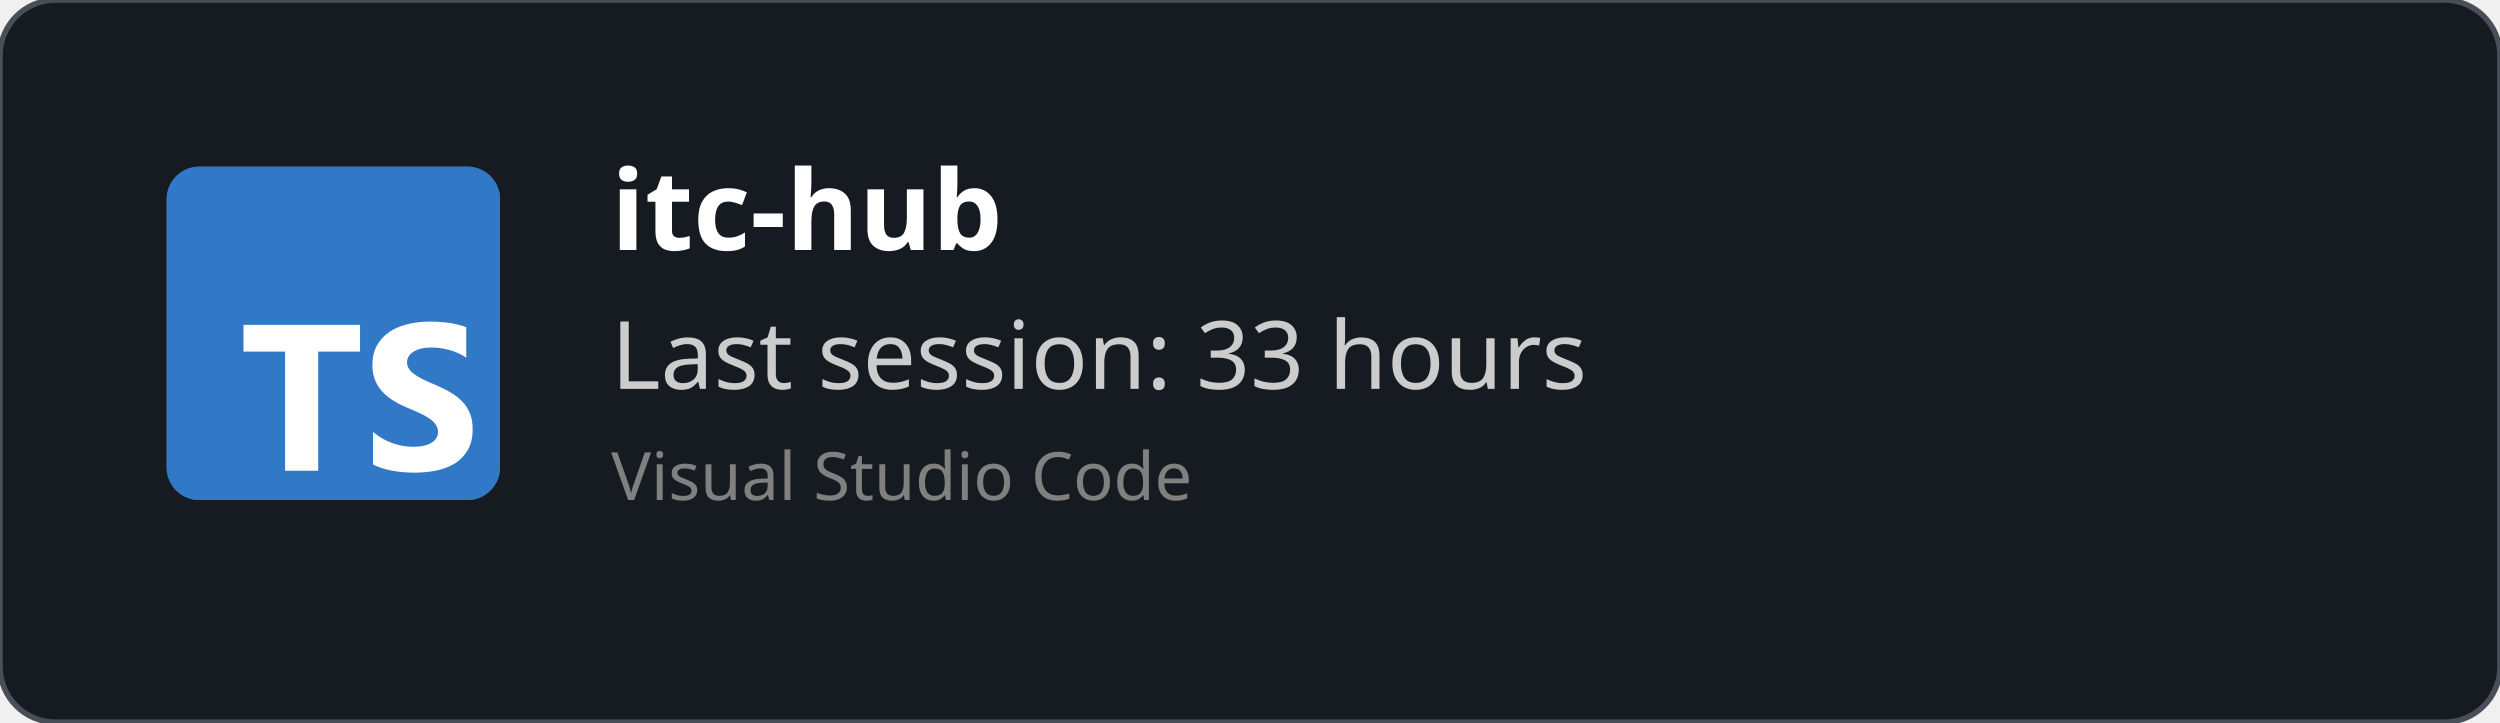
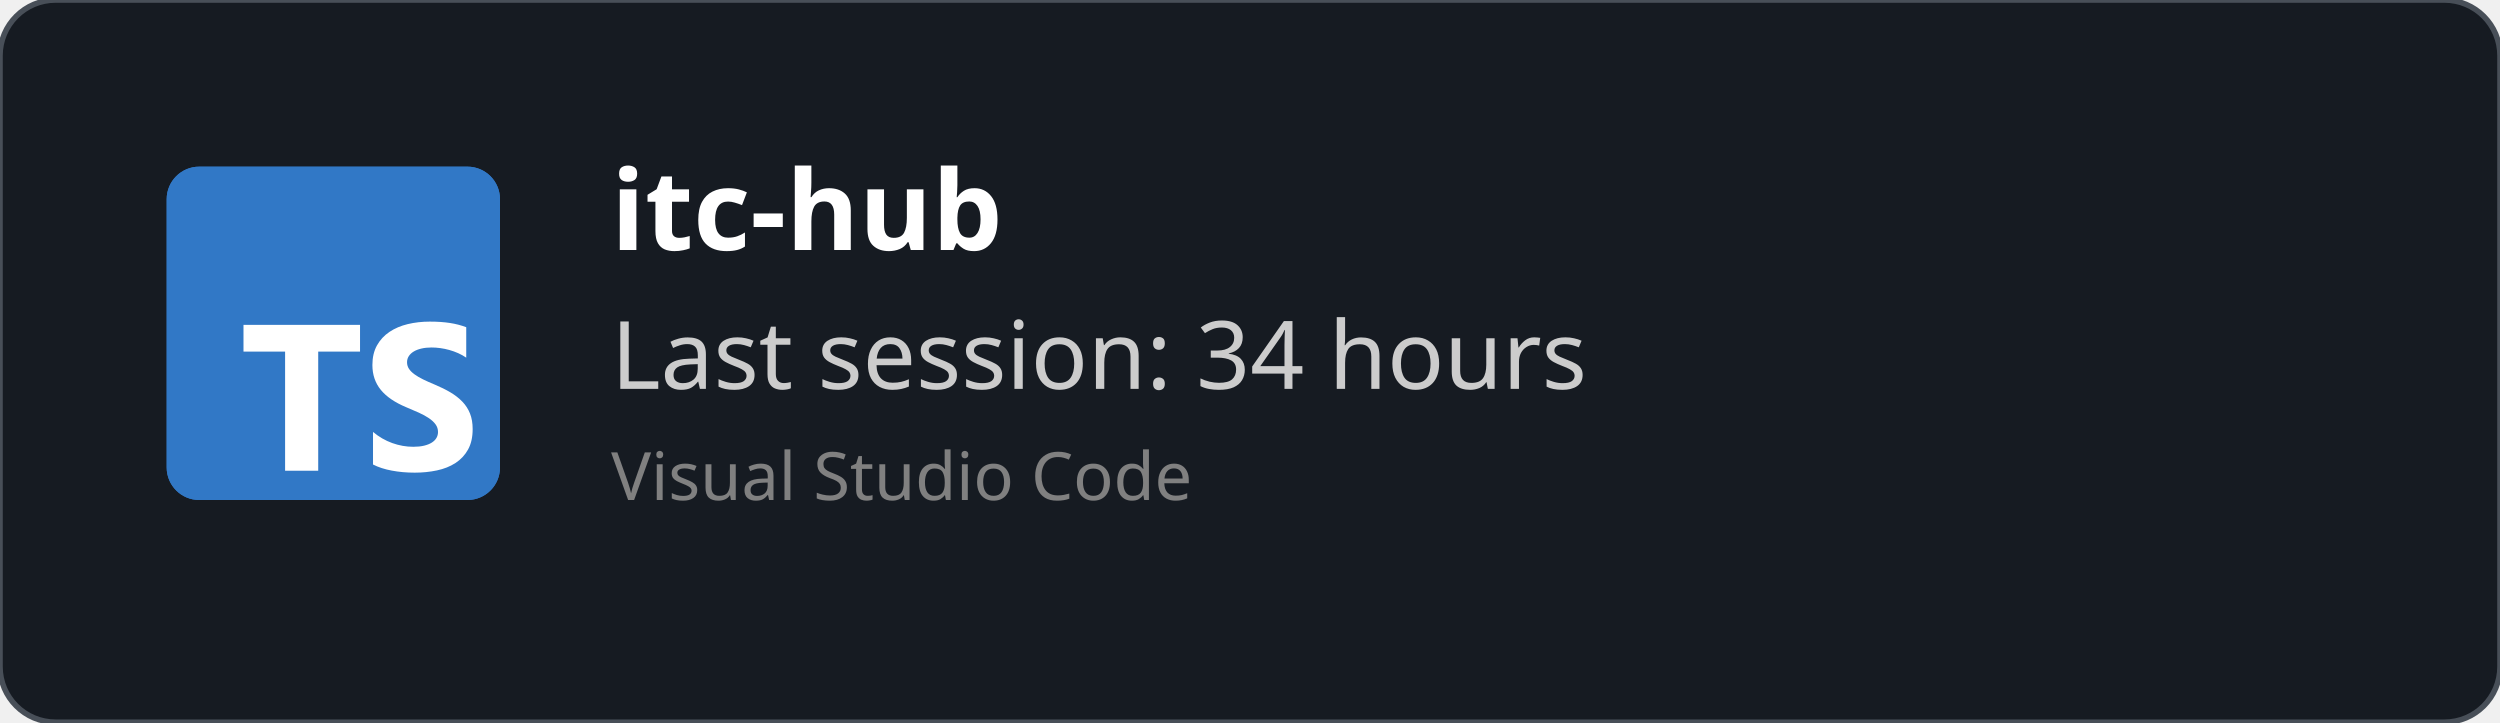
<svg xmlns="http://www.w3.org/2000/svg" width="450" height="130" viewBox="0 0 450 130" fill="none" role="img">
  <style>
    *{
        font-family: 'Segoe UI', Ubuntu, monospace
    }
    </style>
  <defs>
    <clipPath id="horizontalClip" x="20" y="20" width="500" height="200">
      <rect x="90" y="20" width="300" height="50" />
    </clipPath>
  </defs>
  <rect width="450" height="130" fill="rgba(22,27,34)" stroke="#484f58" stroke-width="1" fill-opacity="1" stroke-opacity="1" x="0" y="0" rx="10px" ry="10px">
    </rect>
  <svg fill="none" height="60" viewBox="0 0 512 512" width="60" x="30" y="30">
    <rect fill="#3178c6" height="512" rx="50" width="512" />
    <rect fill="#3178c6" height="512" rx="50" width="512" />
    <path clip-rule="evenodd" d="m316.939 407.424v50.061c8.138 4.172 17.763 7.3 28.875 9.386s22.823 3.129 35.135 3.129c11.999 0 23.397-1.147 34.196-3.442 10.799-2.294 20.268-6.075 28.406-11.342 8.138-5.266 14.581-12.15 19.328-20.65s7.121-19.007 7.121-31.522c0-9.074-1.356-17.026-4.069-23.857s-6.625-12.906-11.738-18.225c-5.112-5.319-11.242-10.091-18.389-14.315s-15.207-8.213-24.18-11.967c-6.573-2.712-12.468-5.345-17.685-7.9-5.217-2.556-9.651-5.163-13.303-7.822-3.652-2.66-6.469-5.476-8.451-8.448-1.982-2.973-2.974-6.336-2.974-10.091 0-3.441.887-6.544 2.661-9.308s4.278-5.136 7.512-7.118c3.235-1.981 7.199-3.52 11.894-4.615 4.696-1.095 9.912-1.642 15.651-1.642 4.173 0 8.581.313 13.224.938 4.643.626 9.312 1.591 14.008 2.894 4.695 1.304 9.259 2.947 13.694 4.928 4.434 1.982 8.529 4.276 12.285 6.884v-46.776c-7.616-2.92-15.937-5.084-24.962-6.492s-19.381-2.112-31.066-2.112c-11.895 0-23.163 1.278-33.805 3.833s-20.006 6.544-28.093 11.967c-8.086 5.424-14.476 12.333-19.171 20.729-4.695 8.395-7.043 18.433-7.043 30.114 0 14.914 4.304 27.638 12.912 38.172 8.607 10.533 21.675 19.45 39.204 26.751 6.886 2.816 13.303 5.579 19.25 8.291s11.086 5.528 15.415 8.448c4.33 2.92 7.747 6.101 10.252 9.543 2.504 3.441 3.756 7.352 3.756 11.733 0 3.233-.783 6.231-2.348 8.995s-3.939 5.162-7.121 7.196-7.147 3.624-11.894 4.771c-4.748 1.148-10.303 1.721-16.668 1.721-10.851 0-21.597-1.903-32.24-5.71-10.642-3.806-20.502-9.516-29.579-17.13zm-84.159-123.342h64.22v-41.082h-179v41.082h63.906v182.918h50.874z" fill="#fff" fill-rule="evenodd" />
  </svg>
  <text x="110" y="45" font-size="20" clip-path="url(#horizontalClip)" font-weight="bold" font-family="Ubuntu" fill="white">
    itc-hub
    </text>
  <text x="110" y="70" font-size="17px" font-family="Ubuntu" fill="#ccc">
-     Last session: 33 hours
+     Last session: 34 hours
    </text>
  <text x="110" y="90" font-size="12px" font-family="Ubuntu" fill="grey">
    Visual Studio Code
    </text>
</svg>
